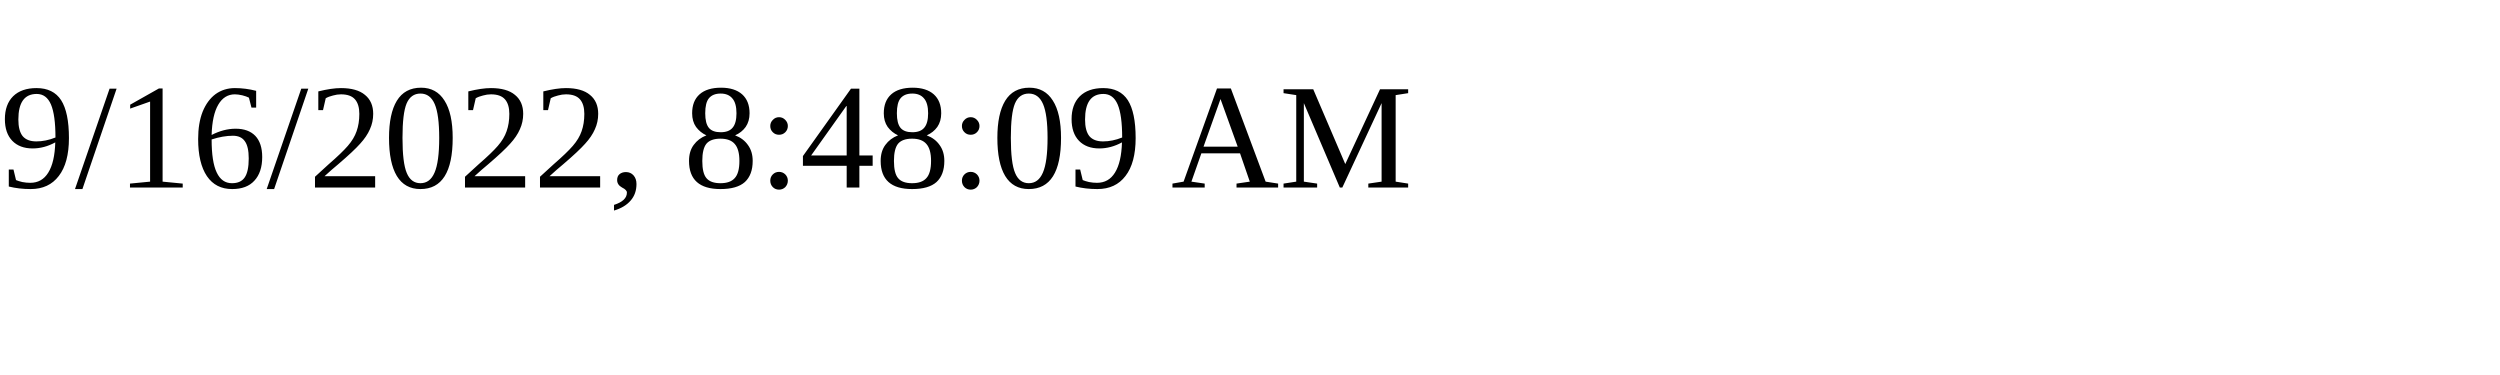
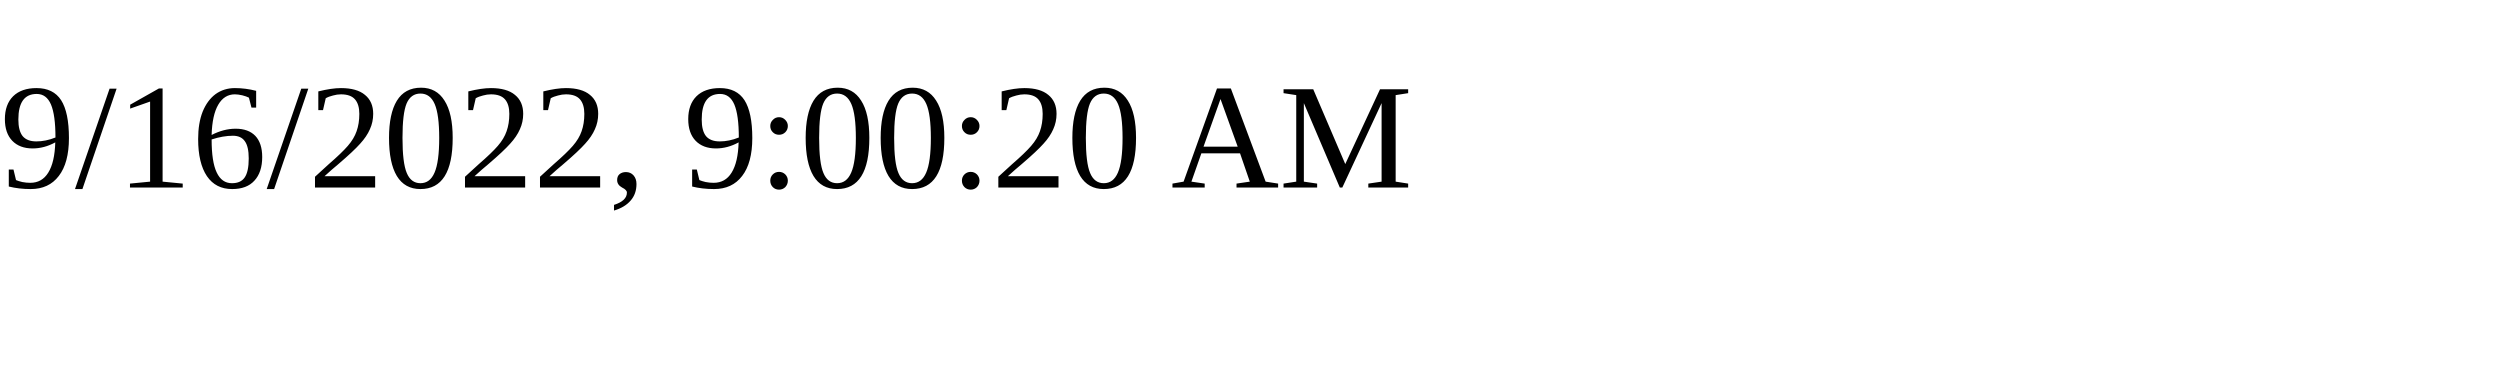
<svg xmlns="http://www.w3.org/2000/svg" height="30" width="200">
-   <text x="0" y="15">9/16/2022, 8:48:09 AM</text>
+   <text x="0" y="15">9/16/2022, 9:00:20 AM</text>
</svg>
